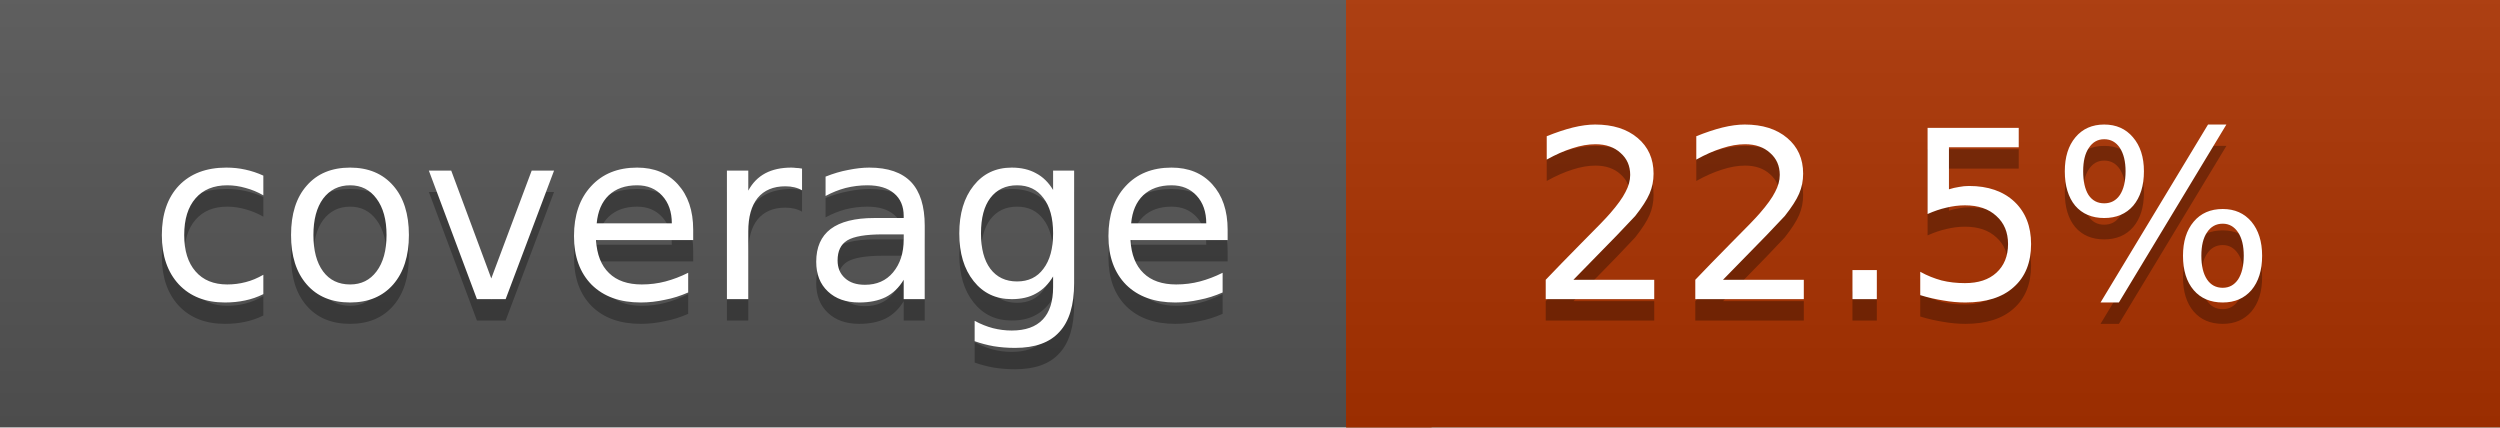
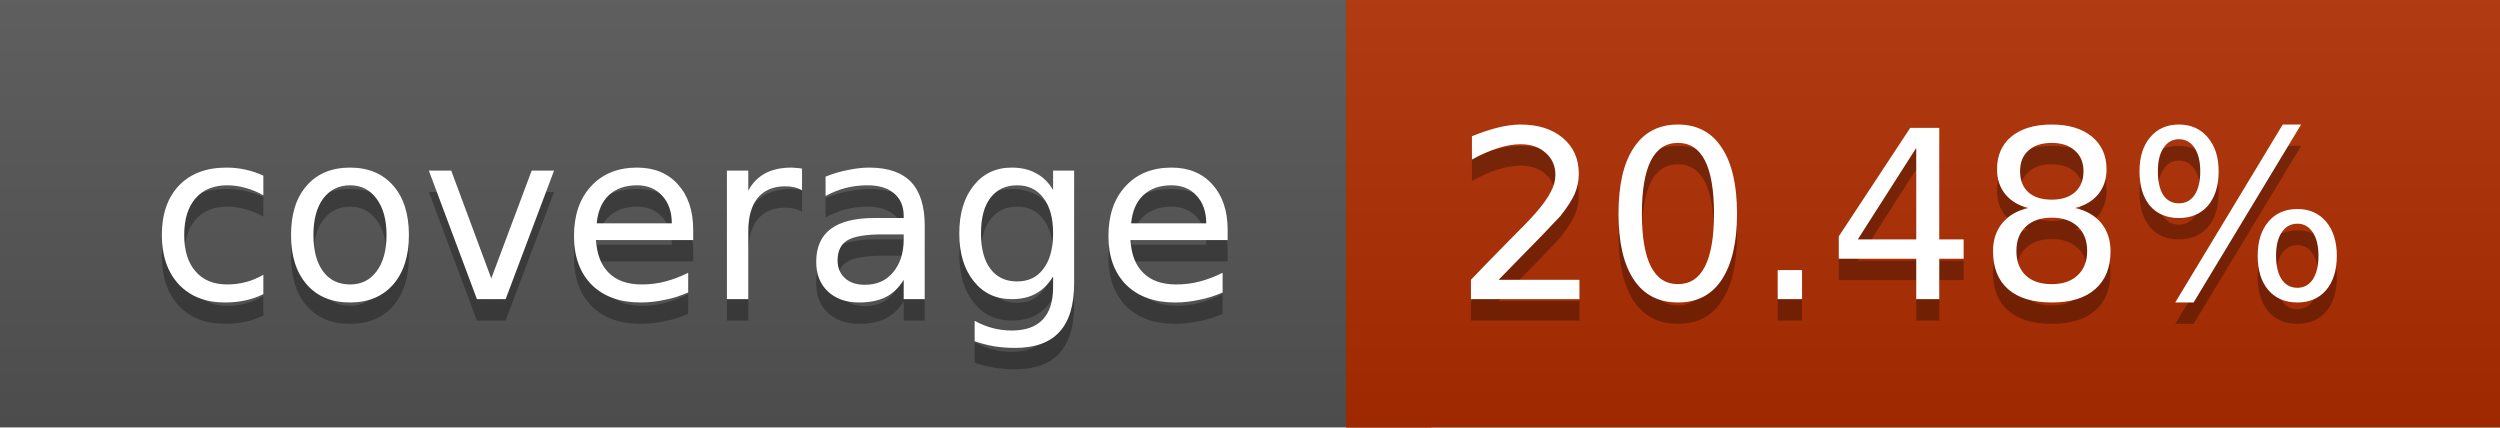
<svg xmlns="http://www.w3.org/2000/svg" width="117" height="20">
  <linearGradient id="a" x2="0" y2="100%">
    <stop offset="0" stop-color="#bbb" stop-opacity=".1" />
    <stop offset="1" stop-opacity=".1" />
  </linearGradient>
  <rect rx="0" width="117" height="20" fill="#555" />
-   <rect rx="0" x="63" width="54" height="20" fill="#ab3200" />
-   <path fill="#ab3200" d="M63 0h4v20h-4z" />
+   <rect rx="0" x="63" width="54" height="20" fill="#b02d00" />
+   <path fill="#b02d00" d="M63 0h4v20h-4z" />
  <rect rx="0" width="117" height="20" fill="url(#a)" />
  <g fill="#fff" text-anchor="middle" font-family="DejaVu Sans,Verdana,Geneva,sans-serif" font-size="11">
    <text x="32.5" y="15" fill="#010101" fill-opacity=".3">coverage</text>
    <text x="32.5" y="14">coverage</text>
-     <text x="89" y="15" fill="#010101" fill-opacity=".3">22.5%</text>
-     <text x="89" y="14">22.5%</text>
+     <text x="89" y="15" fill="#010101" fill-opacity=".3">20.48%</text>
+     <text x="89" y="14">20.48%</text>
  </g>
</svg>
